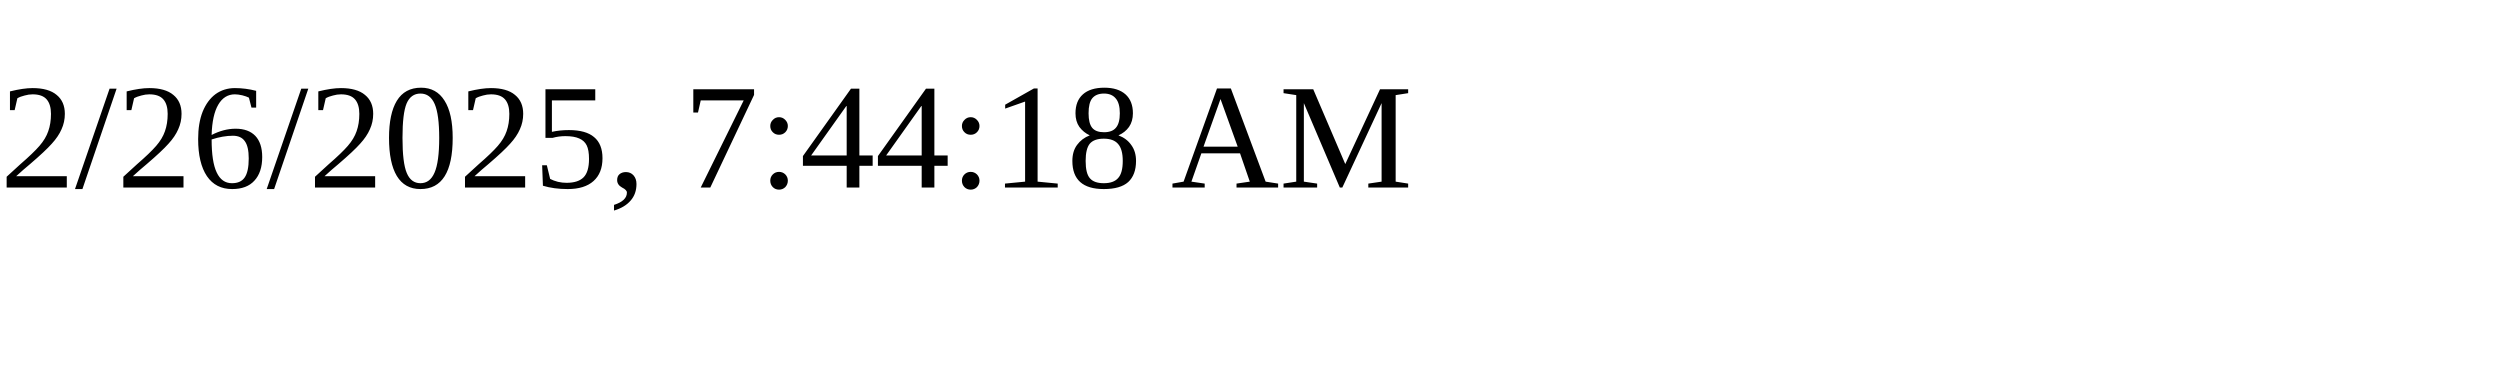
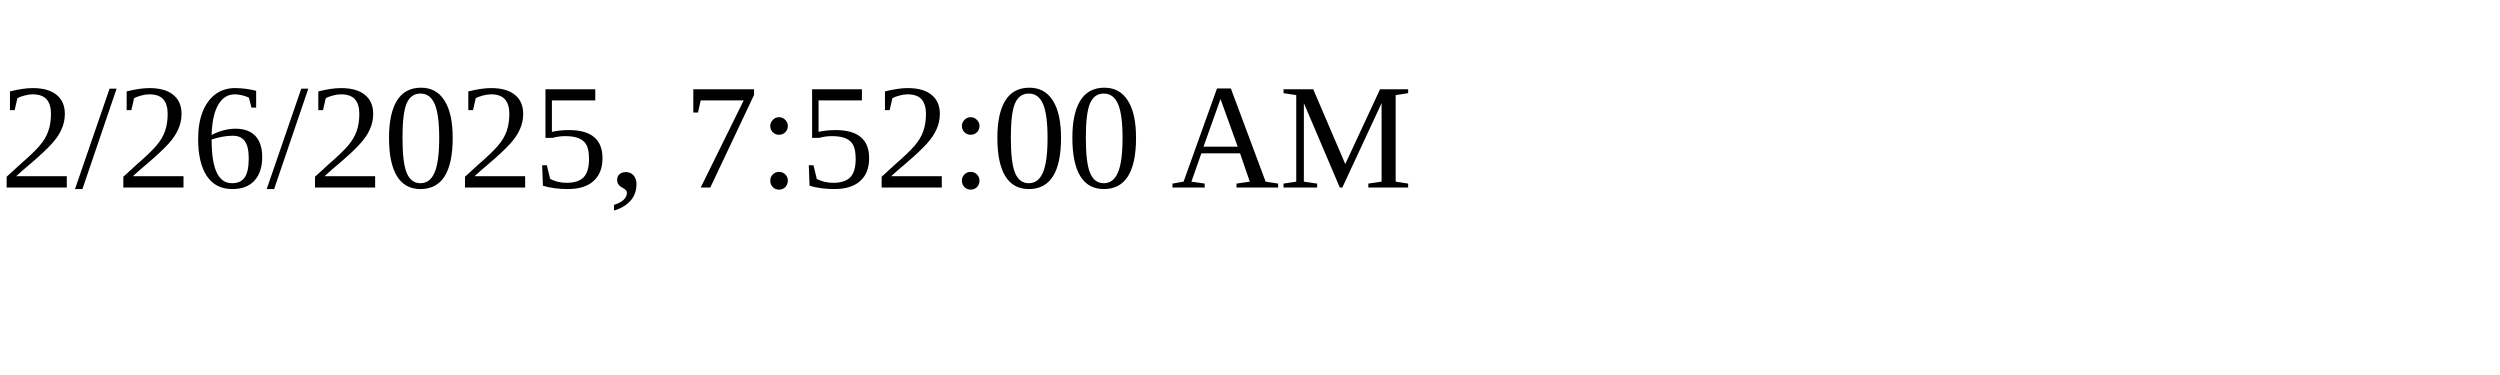
<svg xmlns="http://www.w3.org/2000/svg" height="30" width="200">
-   <text x="0" y="15">2/26/2025, 7:44:18 AM</text>
+   <text x="0" y="15">2/26/2025, 7:52:00 AM</text>
</svg>
